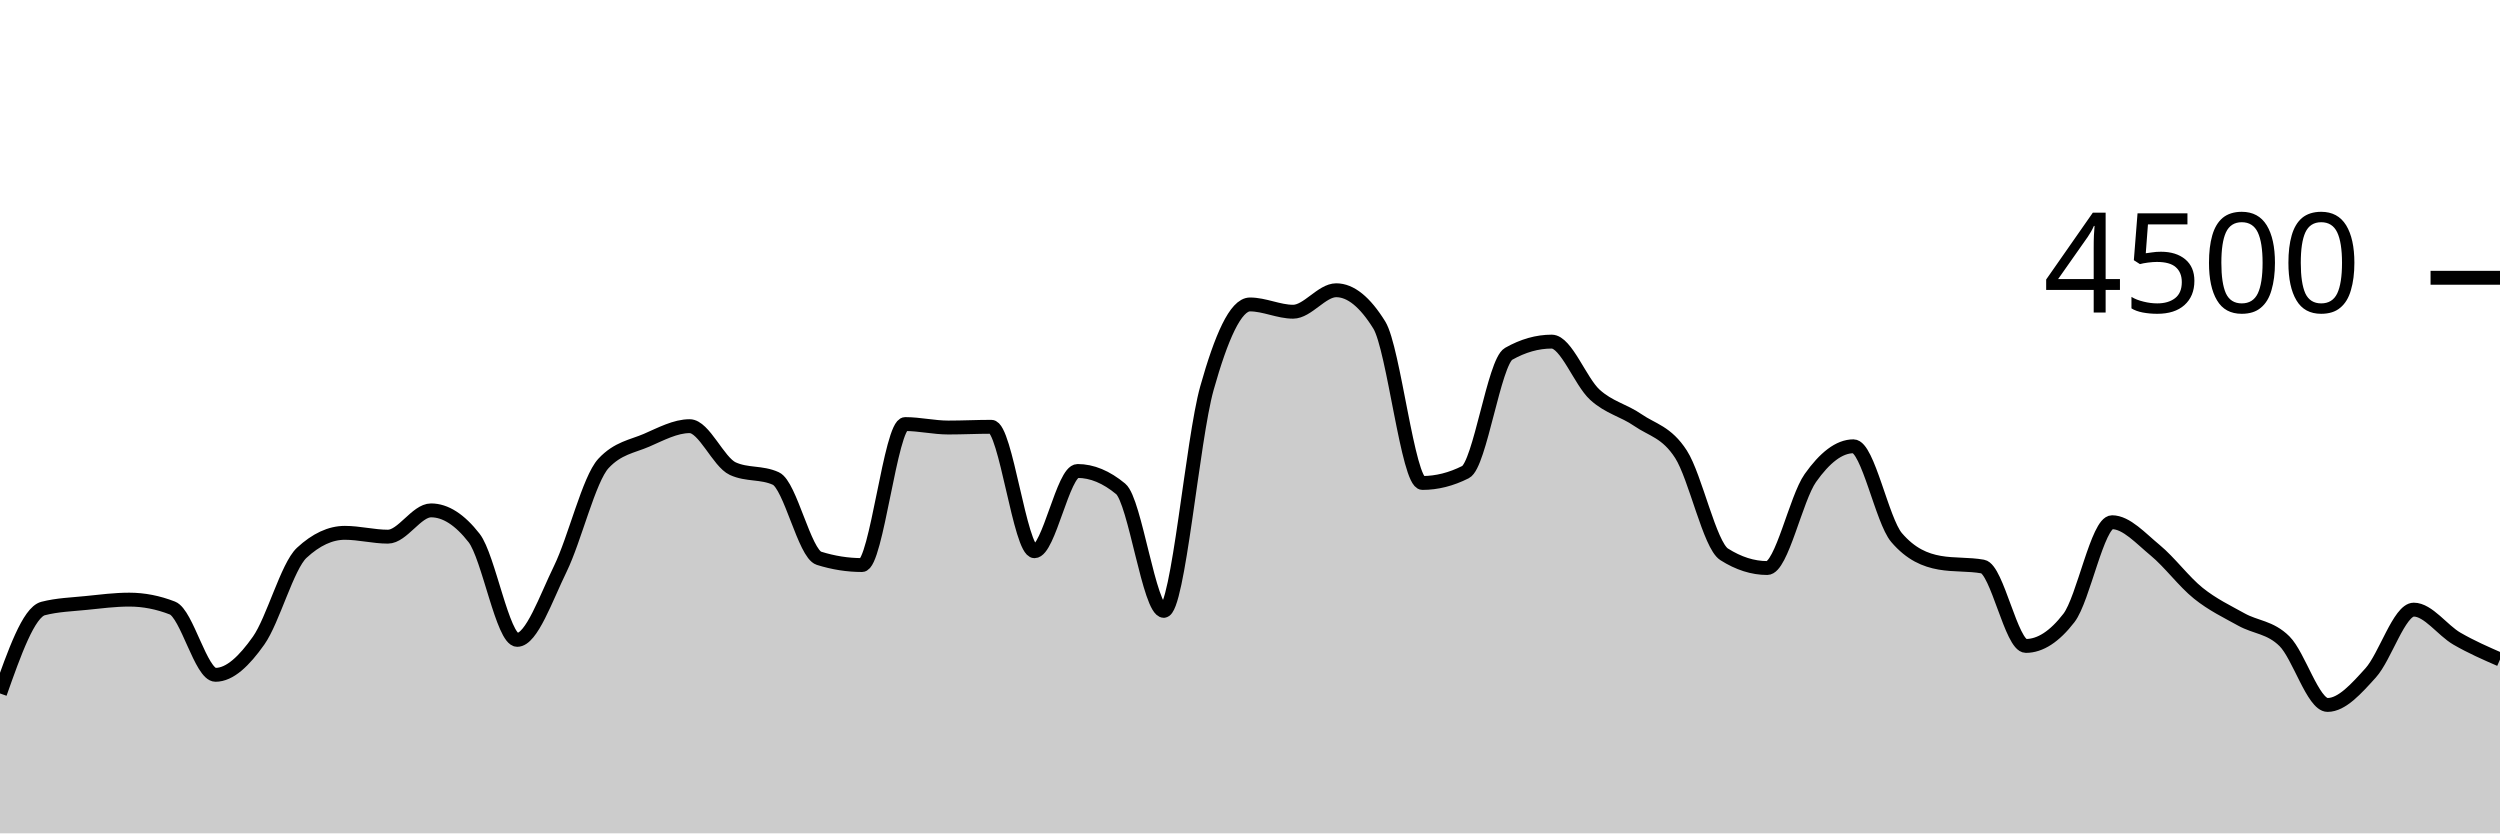
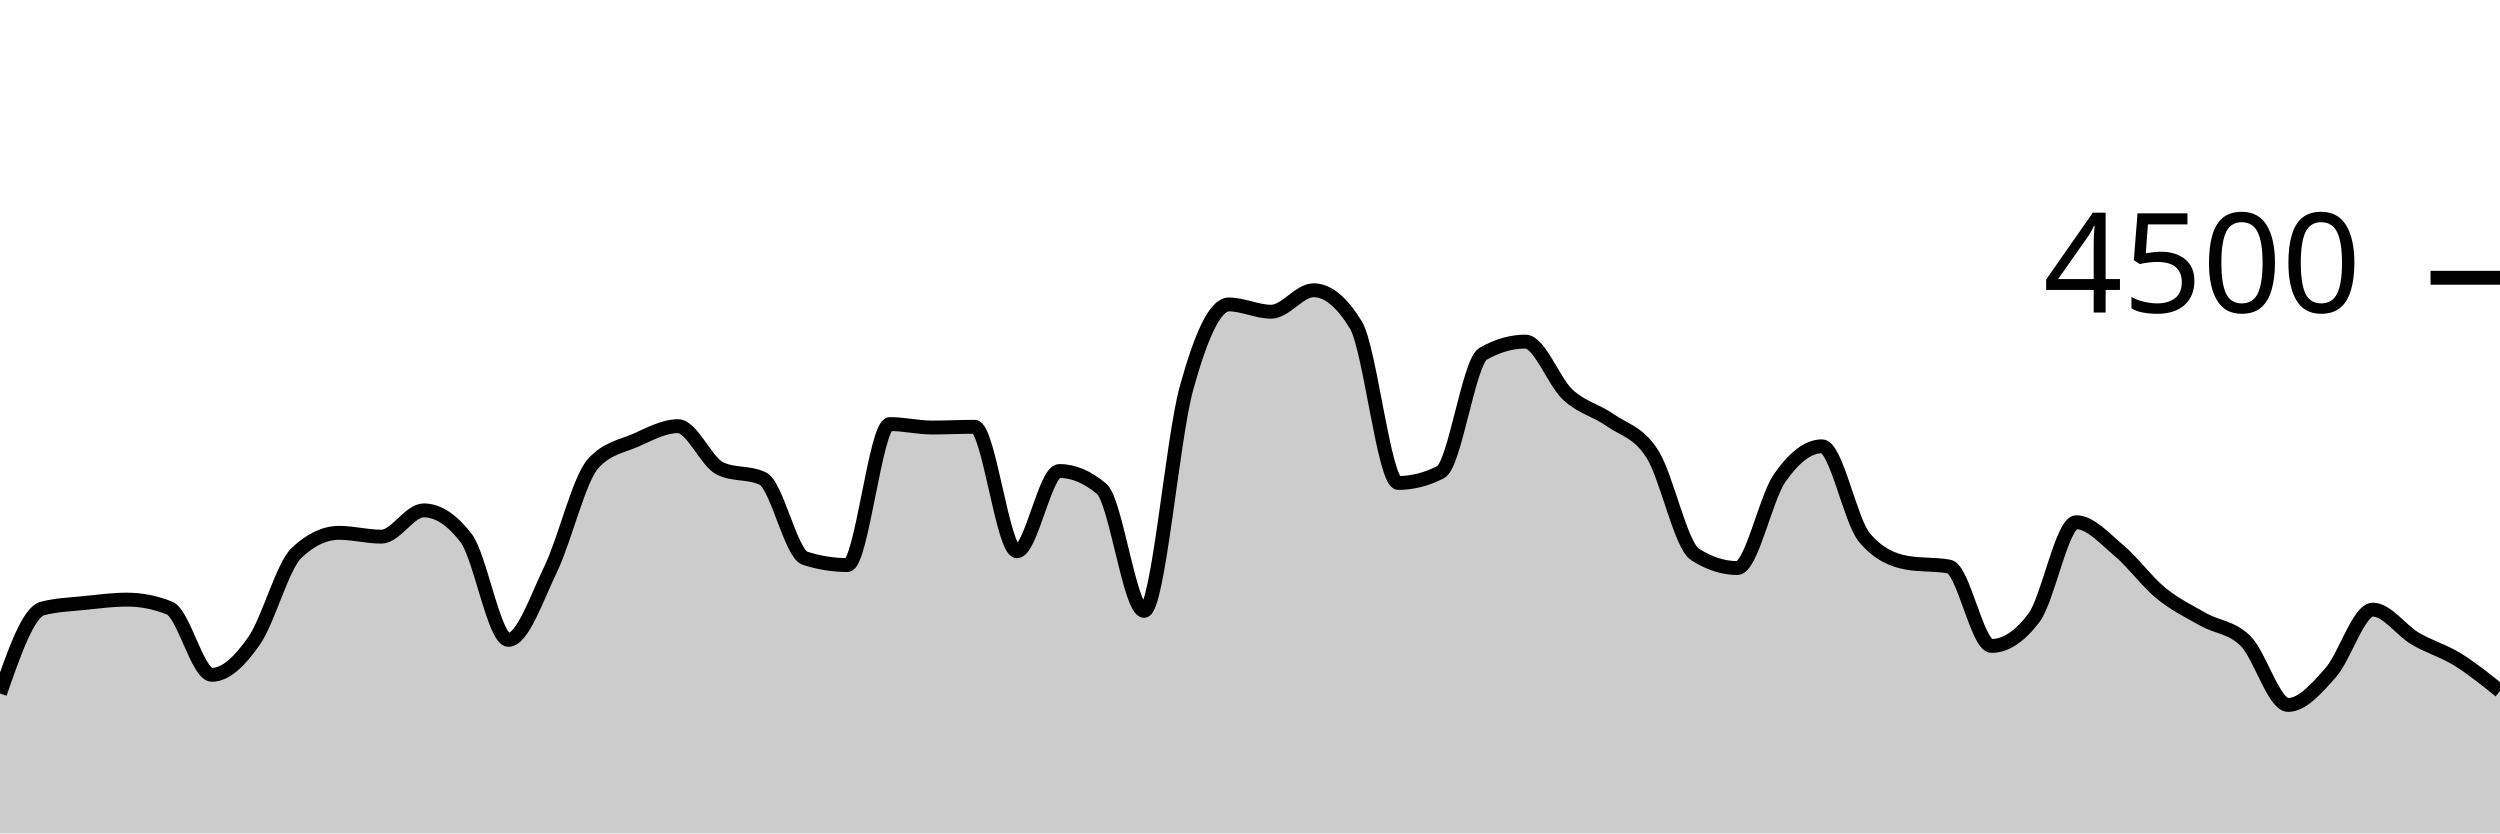
<svg xmlns="http://www.w3.org/2000/svg" viewBox="0 0 180 60">
  <g transform="translate(0,20)">
-     <path class="area" fill="rgba(0, 0, 0, 0.2)" d="M0,29.929C1.034,27.004,2.069,24.08,3.103,23.813C4.138,23.547,5.172,23.52,6.207,23.413C7.241,23.307,8.276,23.173,9.31,23.173C10.345,23.173,11.379,23.375,12.414,23.778C13.448,24.181,14.483,28.587,15.517,28.587C16.552,28.587,17.586,27.588,18.621,26.124C19.655,24.661,20.69,20.764,21.724,19.804C22.759,18.844,23.793,18.364,24.828,18.364C25.862,18.364,26.897,18.64,27.931,18.64C28.966,18.64,30,16.747,31.034,16.747C32.069,16.747,33.103,17.41,34.138,18.738C35.172,20.065,36.207,26.071,37.241,26.071C38.276,26.071,39.31,23.068,40.345,20.951C41.379,18.834,42.414,14.483,43.448,13.369C44.483,12.255,45.517,12.145,46.552,11.698C47.586,11.25,48.621,10.684,49.655,10.684C50.69,10.684,51.724,13.268,52.759,13.742C53.793,14.216,54.828,13.979,55.862,14.453C56.897,14.927,57.931,19.87,58.966,20.196C60,20.521,61.034,20.684,62.069,20.684C63.103,20.684,64.138,10.533,65.172,10.533C66.207,10.533,67.241,10.782,68.276,10.782C69.31,10.782,70.345,10.729,71.379,10.729C72.414,10.729,73.448,19.689,74.483,19.689C75.517,19.689,76.552,13.911,77.586,13.911C78.621,13.911,79.655,14.341,80.69,15.2C81.724,16.059,82.759,23.982,83.793,23.982C84.828,23.982,85.862,11.633,86.897,7.956C87.931,4.279,88.966,1.92,90,1.92C91.034,1.92,92.069,2.444,93.103,2.444C94.138,2.444,95.172,0.898,96.207,0.898C97.241,0.898,98.276,1.733,99.31,3.404C100.345,5.076,101.379,14.773,102.414,14.773C103.448,14.773,104.483,14.513,105.517,13.991C106.552,13.47,107.586,6.062,108.621,5.476C109.655,4.889,110.69,4.596,111.724,4.596C112.759,4.596,113.793,7.476,114.828,8.418C115.862,9.36,116.897,9.533,117.931,10.249C118.966,10.964,120,11.101,121.034,12.711C122.069,14.321,123.103,19.253,124.138,19.911C125.172,20.569,126.207,20.898,127.241,20.898C128.276,20.898,129.31,15.879,130.345,14.418C131.379,12.957,132.414,12.133,133.448,12.133C134.483,12.133,135.517,17.493,136.552,18.702C137.586,19.911,138.621,20.332,139.655,20.516C140.69,20.699,141.724,20.607,142.759,20.791C143.793,20.975,144.828,26.507,145.862,26.507C146.897,26.507,147.931,25.834,148.966,24.489C150,23.144,151.034,17.6,152.069,17.6C153.103,17.6,154.138,18.766,155.172,19.618C156.207,20.47,157.241,21.88,158.276,22.711C159.31,23.542,160.345,24.028,161.379,24.604C162.414,25.181,163.448,25.144,164.483,26.169C165.517,27.194,166.552,30.756,167.586,30.756C168.621,30.756,169.655,29.588,170.69,28.444C171.724,27.301,172.759,23.893,173.793,23.893C174.828,23.893,175.862,25.384,176.897,25.982C177.931,26.581,178.966,27.033,180,27.484L180,40C178.966,40,177.931,40,176.897,40C175.862,40,174.828,40,173.793,40C172.759,40,171.724,40,170.69,40C169.655,40,168.621,40,167.586,40C166.552,40,165.517,40,164.483,40C163.448,40,162.414,40,161.379,40C160.345,40,159.31,40,158.276,40C157.241,40,156.207,40,155.172,40C154.138,40,153.103,40,152.069,40C151.034,40,150,40,148.966,40C147.931,40,146.897,40,145.862,40C144.828,40,143.793,40,142.759,40C141.724,40,140.69,40,139.655,40C138.621,40,137.586,40,136.552,40C135.517,40,134.483,40,133.448,40C132.414,40,131.379,40,130.345,40C129.31,40,128.276,40,127.241,40C126.207,40,125.172,40,124.138,40C123.103,40,122.069,40,121.034,40C120,40,118.966,40,117.931,40C116.897,40,115.862,40,114.828,40C113.793,40,112.759,40,111.724,40C110.69,40,109.655,40,108.621,40C107.586,40,106.552,40,105.517,40C104.483,40,103.448,40,102.414,40C101.379,40,100.345,40,99.31,40C98.276,40,97.241,40,96.207,40C95.172,40,94.138,40,93.103,40C92.069,40,91.034,40,90,40C88.966,40,87.931,40,86.897,40C85.862,40,84.828,40,83.793,40C82.759,40,81.724,40,80.69,40C79.655,40,78.621,40,77.586,40C76.552,40,75.517,40,74.483,40C73.448,40,72.414,40,71.379,40C70.345,40,69.31,40,68.276,40C67.241,40,66.207,40,65.172,40C64.138,40,63.103,40,62.069,40C61.034,40,60,40,58.966,40C57.931,40,56.897,40,55.862,40C54.828,40,53.793,40,52.759,40C51.724,40,50.69,40,49.655,40C48.621,40,47.586,40,46.552,40C45.517,40,44.483,40,43.448,40C42.414,40,41.379,40,40.345,40C39.31,40,38.276,40,37.241,40C36.207,40,35.172,40,34.138,40C33.103,40,32.069,40,31.034,40C30,40,28.966,40,27.931,40C26.897,40,25.862,40,24.828,40C23.793,40,22.759,40,21.724,40C20.69,40,19.655,40,18.621,40C17.586,40,16.552,40,15.517,40C14.483,40,13.448,40,12.414,40C11.379,40,10.345,40,9.31,40C8.276,40,7.241,40,6.207,40C5.172,40,4.138,40,3.103,40C2.069,40,1.034,40,0,40Z" />
-     <path class="line" stroke="black" fill="none" d="M0,29.929C1.034,27.004,2.069,24.08,3.103,23.813C4.138,23.547,5.172,23.52,6.207,23.413C7.241,23.307,8.276,23.173,9.31,23.173C10.345,23.173,11.379,23.375,12.414,23.778C13.448,24.181,14.483,28.587,15.517,28.587C16.552,28.587,17.586,27.588,18.621,26.124C19.655,24.661,20.69,20.764,21.724,19.804C22.759,18.844,23.793,18.364,24.828,18.364C25.862,18.364,26.897,18.64,27.931,18.64C28.966,18.64,30,16.747,31.034,16.747C32.069,16.747,33.103,17.41,34.138,18.738C35.172,20.065,36.207,26.071,37.241,26.071C38.276,26.071,39.31,23.068,40.345,20.951C41.379,18.834,42.414,14.483,43.448,13.369C44.483,12.255,45.517,12.145,46.552,11.698C47.586,11.25,48.621,10.684,49.655,10.684C50.69,10.684,51.724,13.268,52.759,13.742C53.793,14.216,54.828,13.979,55.862,14.453C56.897,14.927,57.931,19.87,58.966,20.196C60,20.521,61.034,20.684,62.069,20.684C63.103,20.684,64.138,10.533,65.172,10.533C66.207,10.533,67.241,10.782,68.276,10.782C69.31,10.782,70.345,10.729,71.379,10.729C72.414,10.729,73.448,19.689,74.483,19.689C75.517,19.689,76.552,13.911,77.586,13.911C78.621,13.911,79.655,14.341,80.69,15.2C81.724,16.059,82.759,23.982,83.793,23.982C84.828,23.982,85.862,11.633,86.897,7.956C87.931,4.279,88.966,1.92,90,1.92C91.034,1.92,92.069,2.444,93.103,2.444C94.138,2.444,95.172,0.898,96.207,0.898C97.241,0.898,98.276,1.733,99.31,3.404C100.345,5.076,101.379,14.773,102.414,14.773C103.448,14.773,104.483,14.513,105.517,13.991C106.552,13.47,107.586,6.062,108.621,5.476C109.655,4.889,110.69,4.596,111.724,4.596C112.759,4.596,113.793,7.476,114.828,8.418C115.862,9.36,116.897,9.533,117.931,10.249C118.966,10.964,120,11.101,121.034,12.711C122.069,14.321,123.103,19.253,124.138,19.911C125.172,20.569,126.207,20.898,127.241,20.898C128.276,20.898,129.31,15.879,130.345,14.418C131.379,12.957,132.414,12.133,133.448,12.133C134.483,12.133,135.517,17.493,136.552,18.702C137.586,19.911,138.621,20.332,139.655,20.516C140.69,20.699,141.724,20.607,142.759,20.791C143.793,20.975,144.828,26.507,145.862,26.507C146.897,26.507,147.931,25.834,148.966,24.489C150,23.144,151.034,17.6,152.069,17.6C153.103,17.6,154.138,18.766,155.172,19.618C156.207,20.47,157.241,21.88,158.276,22.711C159.31,23.542,160.345,24.028,161.379,24.604C162.414,25.181,163.448,25.144,164.483,26.169C165.517,27.194,166.552,30.756,167.586,30.756C168.621,30.756,169.655,29.588,170.69,28.444C171.724,27.301,172.759,23.893,173.793,23.893C174.828,23.893,175.862,25.384,176.897,25.982C177.931,26.581,178.966,27.033,180,27.484" />
+     <path class="area" fill="rgba(0, 0, 0, 0.2)" d="M0,29.929C1.017,27.004,2.034,24.08,3.051,23.813C4.068,23.547,5.085,23.52,6.102,23.413C7.119,23.307,8.136,23.173,9.153,23.173C10.169,23.173,11.186,23.375,12.203,23.778C13.22,24.181,14.237,28.587,15.254,28.587C16.271,28.587,17.288,27.588,18.305,26.124C19.322,24.661,20.339,20.764,21.356,19.804C22.373,18.844,23.39,18.364,24.407,18.364C25.424,18.364,26.441,18.64,27.458,18.64C28.475,18.64,29.492,16.747,30.508,16.747C31.525,16.747,32.542,17.41,33.559,18.738C34.576,20.065,35.593,26.071,36.61,26.071C37.627,26.071,38.644,23.068,39.661,20.951C40.678,18.834,41.695,14.483,42.712,13.369C43.729,12.255,44.746,12.145,45.763,11.698C46.78,11.25,47.797,10.684,48.814,10.684C49.831,10.684,50.847,13.268,51.864,13.742C52.881,14.216,53.898,13.979,54.915,14.453C55.932,14.927,56.949,19.87,57.966,20.196C58.983,20.521,60,20.684,61.017,20.684C62.034,20.684,63.051,10.533,64.068,10.533C65.085,10.533,66.102,10.782,67.119,10.782C68.136,10.782,69.153,10.729,70.169,10.729C71.186,10.729,72.203,19.689,73.22,19.689C74.237,19.689,75.254,13.911,76.271,13.911C77.288,13.911,78.305,14.341,79.322,15.2C80.339,16.059,81.356,23.982,82.373,23.982C83.39,23.982,84.407,11.633,85.424,7.956C86.441,4.279,87.458,1.92,88.475,1.92C89.492,1.92,90.508,2.444,91.525,2.444C92.542,2.444,93.559,0.898,94.576,0.898C95.593,0.898,96.61,1.733,97.627,3.404C98.644,5.076,99.661,14.773,100.678,14.773C101.695,14.773,102.712,14.513,103.729,13.991C104.746,13.47,105.763,6.062,106.78,5.476C107.797,4.889,108.814,4.596,109.831,4.596C110.847,4.596,111.864,7.476,112.881,8.418C113.898,9.36,114.915,9.533,115.932,10.249C116.949,10.964,117.966,11.101,118.983,12.711C120,14.321,121.017,19.253,122.034,19.911C123.051,20.569,124.068,20.898,125.085,20.898C126.102,20.898,127.119,15.879,128.136,14.418C129.153,12.957,130.169,12.133,131.186,12.133C132.203,12.133,133.22,17.493,134.237,18.702C135.254,19.911,136.271,20.332,137.288,20.516C138.305,20.699,139.322,20.607,140.339,20.791C141.356,20.975,142.373,26.507,143.39,26.507C144.407,26.507,145.424,25.834,146.441,24.489C147.458,23.144,148.475,17.6,149.492,17.6C150.508,17.6,151.525,18.766,152.542,19.618C153.559,20.47,154.576,21.88,155.593,22.711C156.61,23.542,157.627,24.028,158.644,24.604C159.661,25.181,160.678,25.144,161.695,26.169C162.712,27.194,163.729,30.756,164.746,30.756C165.763,30.756,166.78,29.588,167.797,28.444C168.814,27.301,169.831,23.893,170.847,23.893C171.864,23.893,172.881,25.384,173.898,25.982C174.915,26.581,175.932,26.856,176.949,27.484C177.966,28.113,178.983,28.932,180,29.751L180,40C178.983,40,177.966,40,176.949,40C175.932,40,174.915,40,173.898,40C172.881,40,171.864,40,170.847,40C169.831,40,168.814,40,167.797,40C166.78,40,165.763,40,164.746,40C163.729,40,162.712,40,161.695,40C160.678,40,159.661,40,158.644,40C157.627,40,156.61,40,155.593,40C154.576,40,153.559,40,152.542,40C151.525,40,150.508,40,149.492,40C148.475,40,147.458,40,146.441,40C145.424,40,144.407,40,143.39,40C142.373,40,141.356,40,140.339,40C139.322,40,138.305,40,137.288,40C136.271,40,135.254,40,134.237,40C133.22,40,132.203,40,131.186,40C130.169,40,129.153,40,128.136,40C127.119,40,126.102,40,125.085,40C124.068,40,123.051,40,122.034,40C121.017,40,120,40,118.983,40C117.966,40,116.949,40,115.932,40C114.915,40,113.898,40,112.881,40C111.864,40,110.847,40,109.831,40C108.814,40,107.797,40,106.78,40C105.763,40,104.746,40,103.729,40C102.712,40,101.695,40,100.678,40C99.661,40,98.644,40,97.627,40C96.61,40,95.593,40,94.576,40C93.559,40,92.542,40,91.525,40C90.508,40,89.492,40,88.475,40C87.458,40,86.441,40,85.424,40C84.407,40,83.39,40,82.373,40C81.356,40,80.339,40,79.322,40C78.305,40,77.288,40,76.271,40C75.254,40,74.237,40,73.22,40C72.203,40,71.186,40,70.169,40C69.153,40,68.136,40,67.119,40C66.102,40,65.085,40,64.068,40C63.051,40,62.034,40,61.017,40C60,40,58.983,40,57.966,40C56.949,40,55.932,40,54.915,40C53.898,40,52.881,40,51.864,40C50.847,40,49.831,40,48.814,40C47.797,40,46.78,40,45.763,40C44.746,40,43.729,40,42.712,40C41.695,40,40.678,40,39.661,40C38.644,40,37.627,40,36.61,40C35.593,40,34.576,40,33.559,40C32.542,40,31.525,40,30.508,40C29.492,40,28.475,40,27.458,40C26.441,40,25.424,40,24.407,40C23.39,40,22.373,40,21.356,40C20.339,40,19.322,40,18.305,40C17.288,40,16.271,40,15.254,40C14.237,40,13.22,40,12.203,40C11.186,40,10.169,40,9.153,40C8.136,40,7.119,40,6.102,40C5.085,40,4.068,40,3.051,40C2.034,40,1.017,40,0,40Z" />
+     <path class="line" stroke="black" fill="none" d="M0,29.929C1.017,27.004,2.034,24.08,3.051,23.813C4.068,23.547,5.085,23.52,6.102,23.413C7.119,23.307,8.136,23.173,9.153,23.173C10.169,23.173,11.186,23.375,12.203,23.778C13.22,24.181,14.237,28.587,15.254,28.587C16.271,28.587,17.288,27.588,18.305,26.124C19.322,24.661,20.339,20.764,21.356,19.804C22.373,18.844,23.39,18.364,24.407,18.364C25.424,18.364,26.441,18.64,27.458,18.64C28.475,18.64,29.492,16.747,30.508,16.747C31.525,16.747,32.542,17.41,33.559,18.738C34.576,20.065,35.593,26.071,36.61,26.071C37.627,26.071,38.644,23.068,39.661,20.951C40.678,18.834,41.695,14.483,42.712,13.369C43.729,12.255,44.746,12.145,45.763,11.698C46.78,11.25,47.797,10.684,48.814,10.684C49.831,10.684,50.847,13.268,51.864,13.742C52.881,14.216,53.898,13.979,54.915,14.453C55.932,14.927,56.949,19.87,57.966,20.196C58.983,20.521,60,20.684,61.017,20.684C62.034,20.684,63.051,10.533,64.068,10.533C65.085,10.533,66.102,10.782,67.119,10.782C68.136,10.782,69.153,10.729,70.169,10.729C71.186,10.729,72.203,19.689,73.22,19.689C74.237,19.689,75.254,13.911,76.271,13.911C77.288,13.911,78.305,14.341,79.322,15.2C80.339,16.059,81.356,23.982,82.373,23.982C83.39,23.982,84.407,11.633,85.424,7.956C86.441,4.279,87.458,1.92,88.475,1.92C89.492,1.92,90.508,2.444,91.525,2.444C92.542,2.444,93.559,0.898,94.576,0.898C95.593,0.898,96.61,1.733,97.627,3.404C98.644,5.076,99.661,14.773,100.678,14.773C101.695,14.773,102.712,14.513,103.729,13.991C104.746,13.47,105.763,6.062,106.78,5.476C107.797,4.889,108.814,4.596,109.831,4.596C110.847,4.596,111.864,7.476,112.881,8.418C113.898,9.36,114.915,9.533,115.932,10.249C116.949,10.964,117.966,11.101,118.983,12.711C120,14.321,121.017,19.253,122.034,19.911C123.051,20.569,124.068,20.898,125.085,20.898C126.102,20.898,127.119,15.879,128.136,14.418C129.153,12.957,130.169,12.133,131.186,12.133C132.203,12.133,133.22,17.493,134.237,18.702C135.254,19.911,136.271,20.332,137.288,20.516C138.305,20.699,139.322,20.607,140.339,20.791C141.356,20.975,142.373,26.507,143.39,26.507C144.407,26.507,145.424,25.834,146.441,24.489C147.458,23.144,148.475,17.6,149.492,17.6C150.508,17.6,151.525,18.766,152.542,19.618C153.559,20.47,154.576,21.88,155.593,22.711C156.61,23.542,157.627,24.028,158.644,24.604C159.661,25.181,160.678,25.144,161.695,26.169C162.712,27.194,163.729,30.756,164.746,30.756C165.763,30.756,166.78,29.588,167.797,28.444C168.814,27.301,169.831,23.893,170.847,23.893C171.864,23.893,172.881,25.384,173.898,25.982C174.915,26.581,175.932,26.856,176.949,27.484C177.966,28.113,178.983,28.932,180,29.751" />
    <path class="axis-ceiling" stroke-width="1" stroke="black" fill="none" d="M175,0L180,0" />
    <text class="axis-ceiling-label" font-family="sans-serif" text-anchor="end" font-size="10px" x="170" y="2.5">4500</text>
  </g>
</svg>
